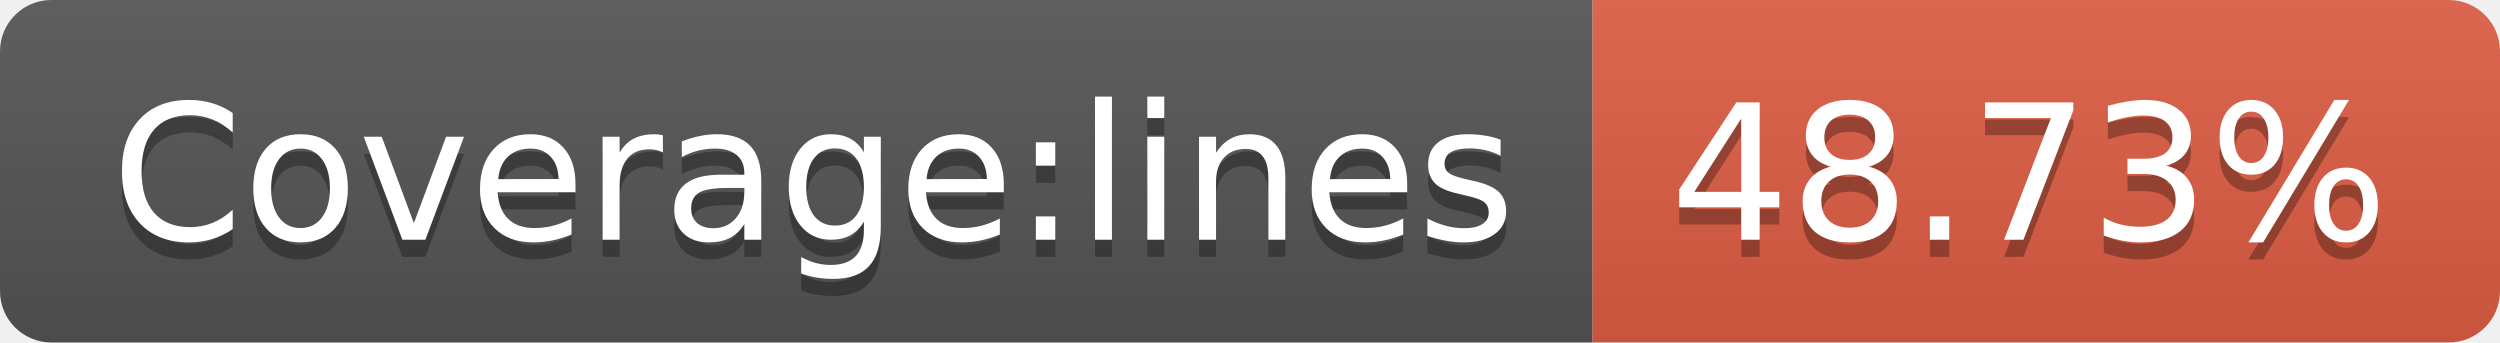
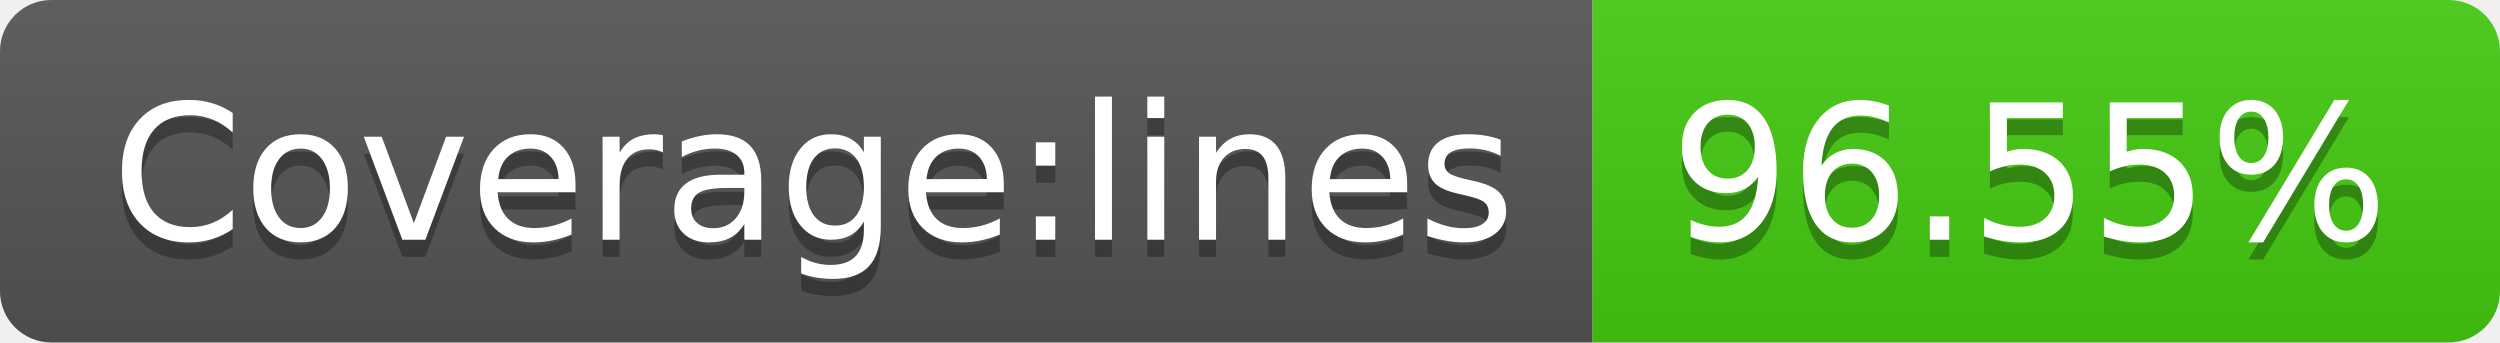
- <svg xmlns="http://www.w3.org/2000/svg" width="146" height="20" role="img" aria-label="Coverage:lines: 48.73%">
+ <svg xmlns="http://www.w3.org/2000/svg" width="146" height="20" role="img" aria-label="Coverage:lines: 96.55%">
  <linearGradient id="s" x2="0" y2="100%">
    <stop offset="0" stop-color="#bbb" stop-opacity=".1" />
    <stop offset="1" stop-opacity=".1" />
  </linearGradient>
  <clipPath id="r">
    <rect width="146" height="20" rx="3" fill="#fff" />
  </clipPath>
  <g clip-path="url(#r)">
    <rect width="93" height="20" fill="#555" />
-     <rect x="93" width="53" height="20" fill="#e05d44" />
+     <rect x="93" width="53" height="20" fill="#4c1" />
    <rect width="146" height="20" fill="url(#s)" />
  </g>
  <g fill="#fff" text-anchor="middle" font-family="Verdana,Geneva,DejaVu Sans,sans-serif" text-rendering="geometricPrecision" font-size="110">
    <text aria-hidden="true" x="475" y="150" fill="#010101" fill-opacity=".3" transform="scale(.1)" textLength="830">Coverage:lines</text>
    <text x="475" y="140" transform="scale(.1)" fill="#fff" textLength="830">Coverage:lines</text>
-     <text aria-hidden="true" x="1185" y="150" fill="#010101" fill-opacity=".3" transform="scale(.1)" textLength="430">48.73%</text>
-     <text x="1185" y="140" transform="scale(.1)" fill="#fff" textLength="430">48.73%</text>
+     <text aria-hidden="true" x="1185" y="150" fill="#010101" fill-opacity=".3" transform="scale(.1)" textLength="430">96.55%</text>
+     <text x="1185" y="140" transform="scale(.1)" fill="#fff" textLength="430">96.55%</text>
  </g>
</svg>
